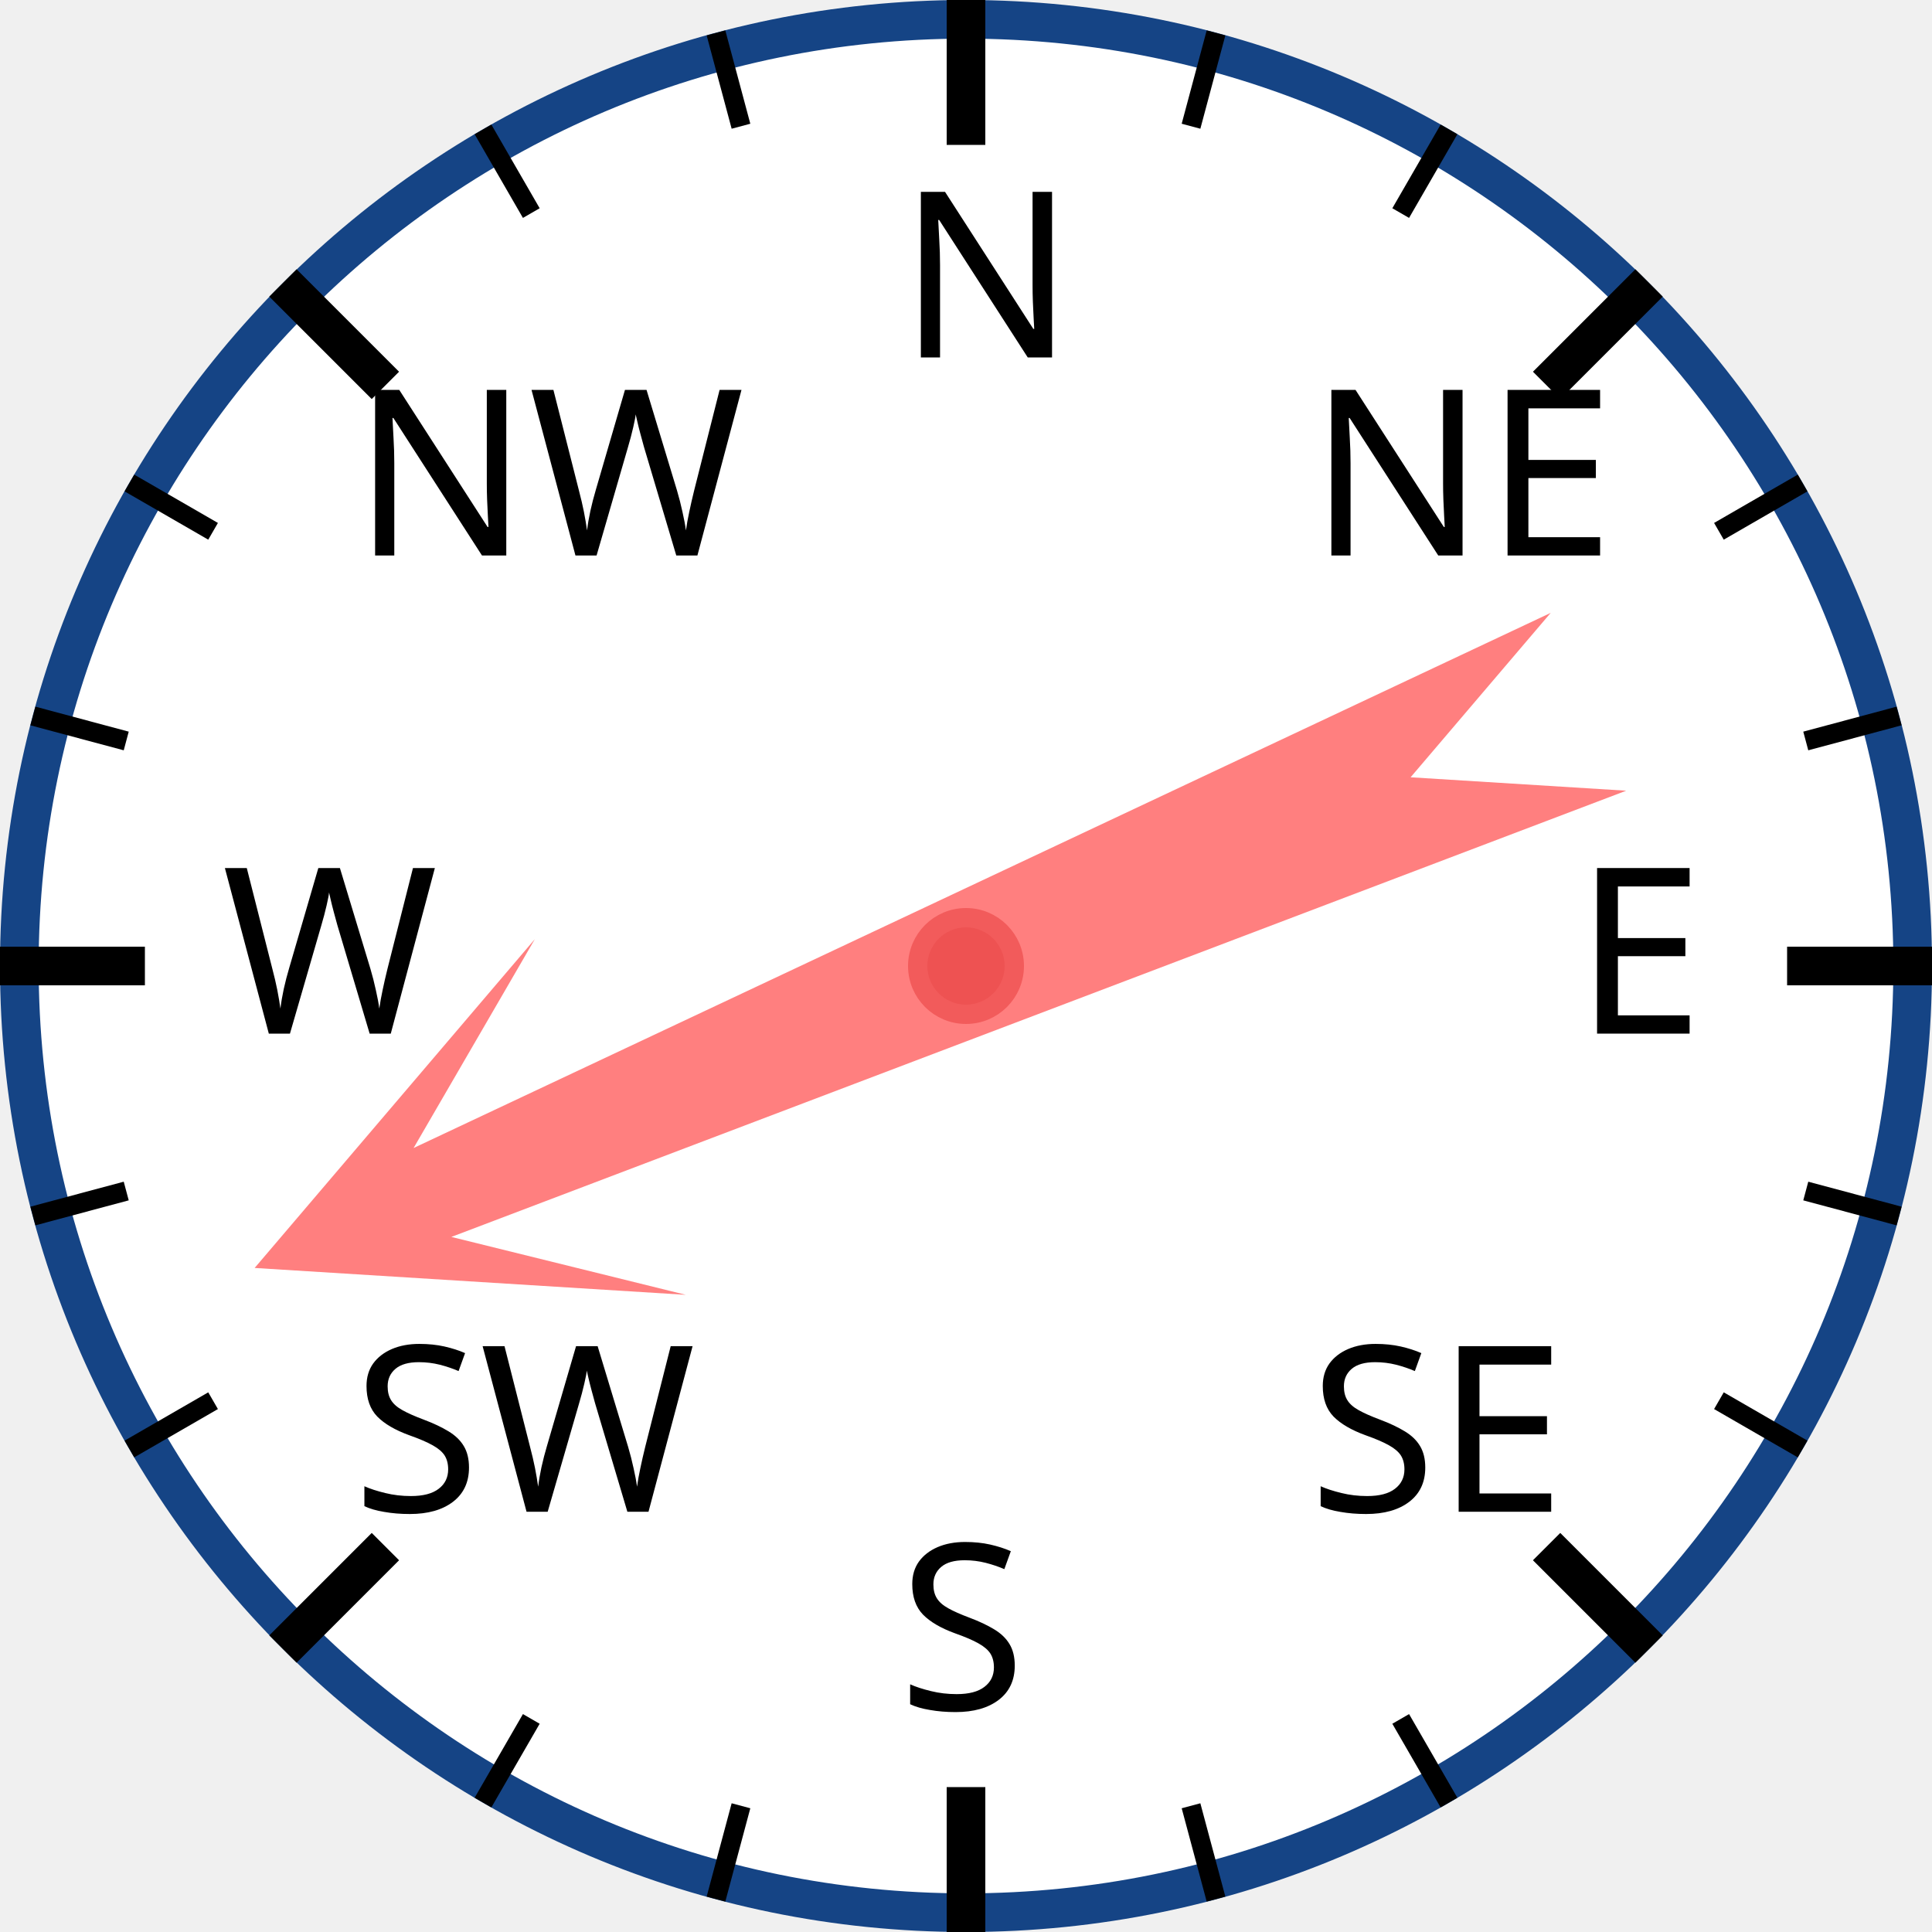
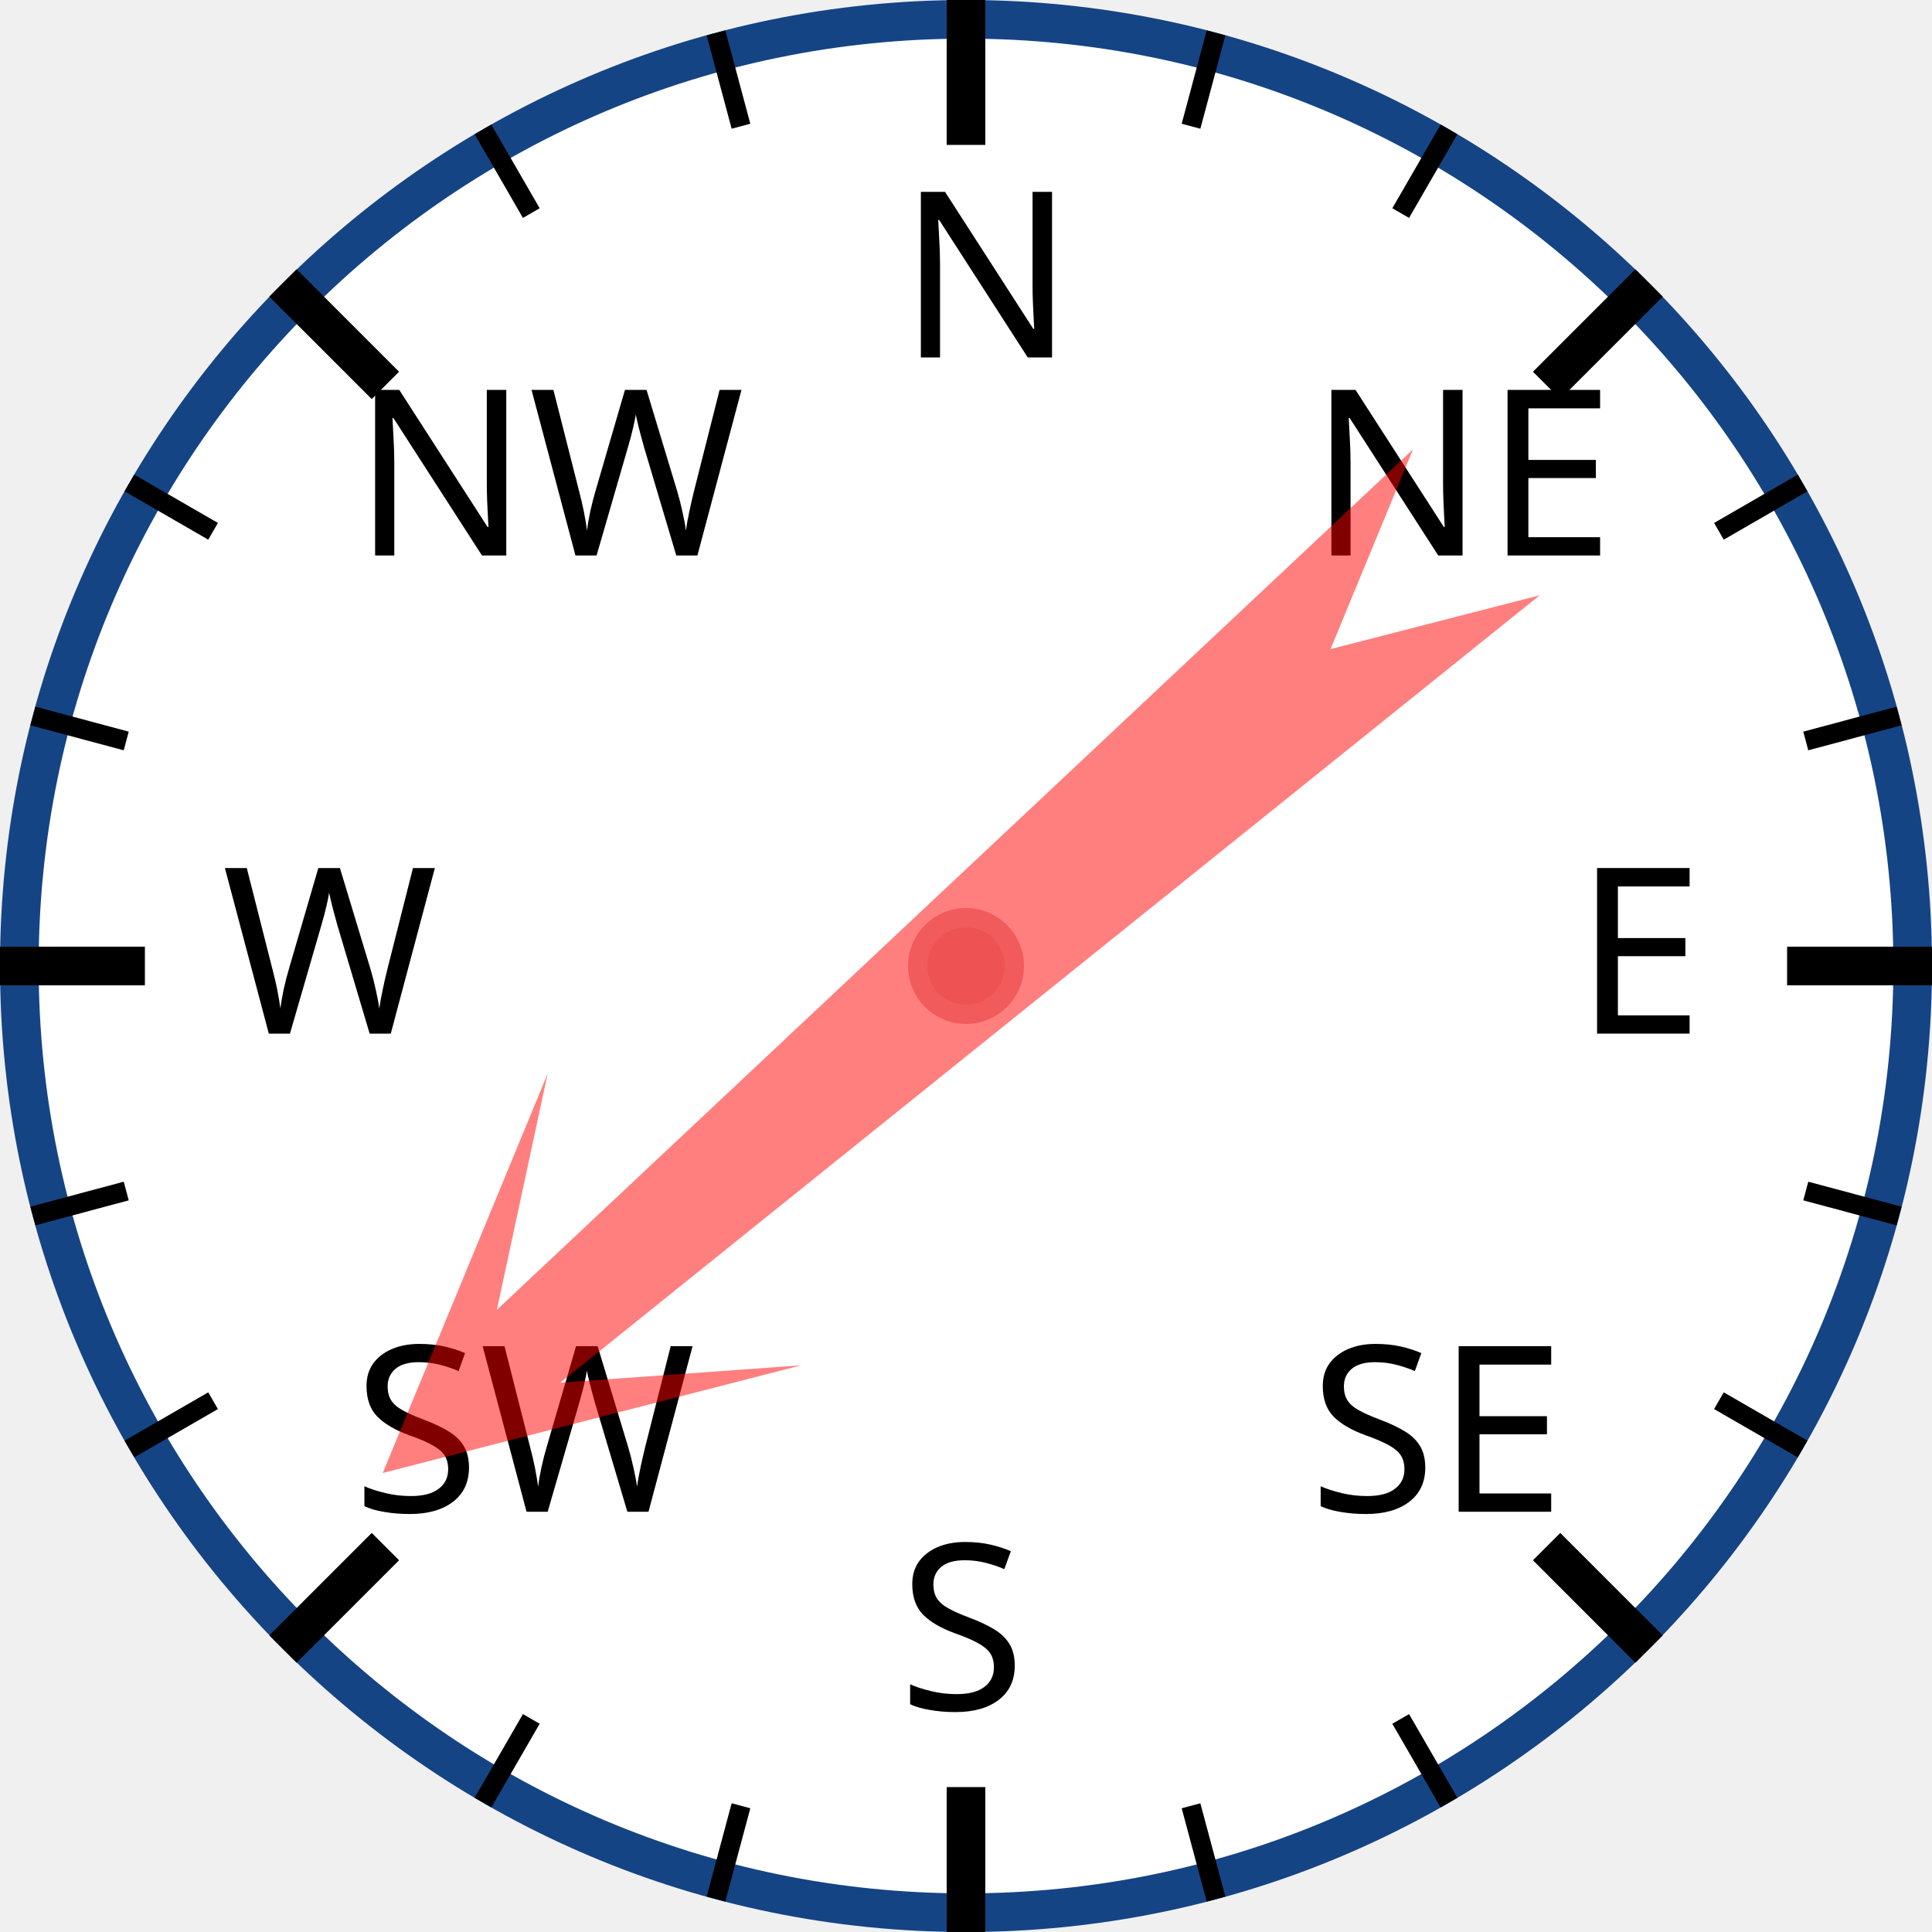
<svg xmlns="http://www.w3.org/2000/svg" width="120px" height="120px" viewBox="0 0 200 200">
  <circle cx="100" cy="100" r="98" style="fill: white; stroke: #154485; stroke-width: 4;" />
  <text x="93.0" y="37.0" style="font-family: sans-serif; font-size: 18pt;">N</text>
  <line x1="100.0" y1="0.0" x2="100.0" y2="15.0" style="stroke: black; stroke-width: 4;" />
  <line x1="74.118" y1="3.407" x2="76.706" y2="13.067" style="stroke: black; stroke-width: 2;" />
  <line x1="50" y1="13.397" x2="55" y2="22.058" style="stroke: black; stroke-width: 2;" />
  <text x="36.503" y="57.503" style="font-family: sans-serif; font-size: 18pt;">NW</text>
  <line x1="29.289" y1="29.289" x2="39.896" y2="39.896" style="stroke: black; stroke-width: 4;" />
  <line x1="13.397" y1="50" x2="22.058" y2="55" style="stroke: black; stroke-width: 2;" />
  <line x1="3.407" y1="74.118" x2="13.067" y2="76.706" style="stroke: black; stroke-width: 2;" />
  <text x="23.0" y="107.0" style="font-family: sans-serif; font-size: 18pt;">W</text>
  <line x1="0.0" y1="100.0" x2="15.0" y2="100.0" style="stroke: black; stroke-width: 4;" />
  <line x1="3.407" y1="125.882" x2="13.067" y2="123.294" style="stroke: black; stroke-width: 2;" />
  <line x1="13.397" y1="150" x2="22.058" y2="145" style="stroke: black; stroke-width: 2;" />
  <text x="36.503" y="156.497" style="font-family: sans-serif; font-size: 18pt;">SW</text>
  <line x1="29.289" y1="170.711" x2="39.896" y2="160.104" style="stroke: black; stroke-width: 4;" />
  <line x1="50" y1="186.603" x2="55" y2="177.942" style="stroke: black; stroke-width: 2;" />
  <line x1="74.118" y1="196.593" x2="76.706" y2="186.933" style="stroke: black; stroke-width: 2;" />
  <text x="93" y="177.0" style="font-family: sans-serif; font-size: 18pt;">S</text>
  <line x1="100" y1="200.0" x2="100" y2="185.0" style="stroke: black; stroke-width: 4;" />
  <line x1="125.882" y1="196.593" x2="123.294" y2="186.933" style="stroke: black; stroke-width: 2;" />
  <line x1="150.0" y1="186.603" x2="145.0" y2="177.942" style="stroke: black; stroke-width: 2;" />
  <text x="135.497" y="156.497" style="font-family: sans-serif; font-size: 18pt;">SE</text>
  <line x1="170.711" y1="170.711" x2="160.104" y2="160.104" style="stroke: black; stroke-width: 4;" />
  <line x1="186.603" y1="150" x2="177.942" y2="145" style="stroke: black; stroke-width: 2;" />
  <line x1="196.593" y1="125.882" x2="186.933" y2="123.294" style="stroke: black; stroke-width: 2;" />
  <text x="163.0" y="107" style="font-family: sans-serif; font-size: 18pt;">E</text>
  <line x1="200.0" y1="100" x2="185.0" y2="100" style="stroke: black; stroke-width: 4;" />
  <line x1="196.593" y1="74.118" x2="186.933" y2="76.706" style="stroke: black; stroke-width: 2;" />
  <line x1="186.603" y1="50" x2="177.942" y2="55" style="stroke: black; stroke-width: 2;" />
  <text x="135.497" y="57.503" style="font-family: sans-serif; font-size: 18pt;">NE</text>
  <line x1="170.711" y1="29.289" x2="160.104" y2="39.896" style="stroke: black; stroke-width: 4;" />
  <line x1="150" y1="13.397" x2="145" y2="22.058" style="stroke: black; stroke-width: 2;" />
  <line x1="125.882" y1="3.407" x2="123.294" y2="13.067" style="stroke: black; stroke-width: 2;" />
-   <polygon points="100 20 120 60 105 40 110 170 100 150 90 170 95 40 80 60" style="fill: red; fill-opacity: 0.5;" transform="rotate(247,100,100)" />
+   <polygon points="100 20 120 60 105 40 110 170 100 150 90 170 95 40 80 60" style="fill: red; fill-opacity: 0.5;" transform="rotate(229,100,100)" />
  <circle cx="100" cy="100" r="5" style="fill: #EE5252; stroke: #F25B5B; stroke-width: 2;" />
</svg>
